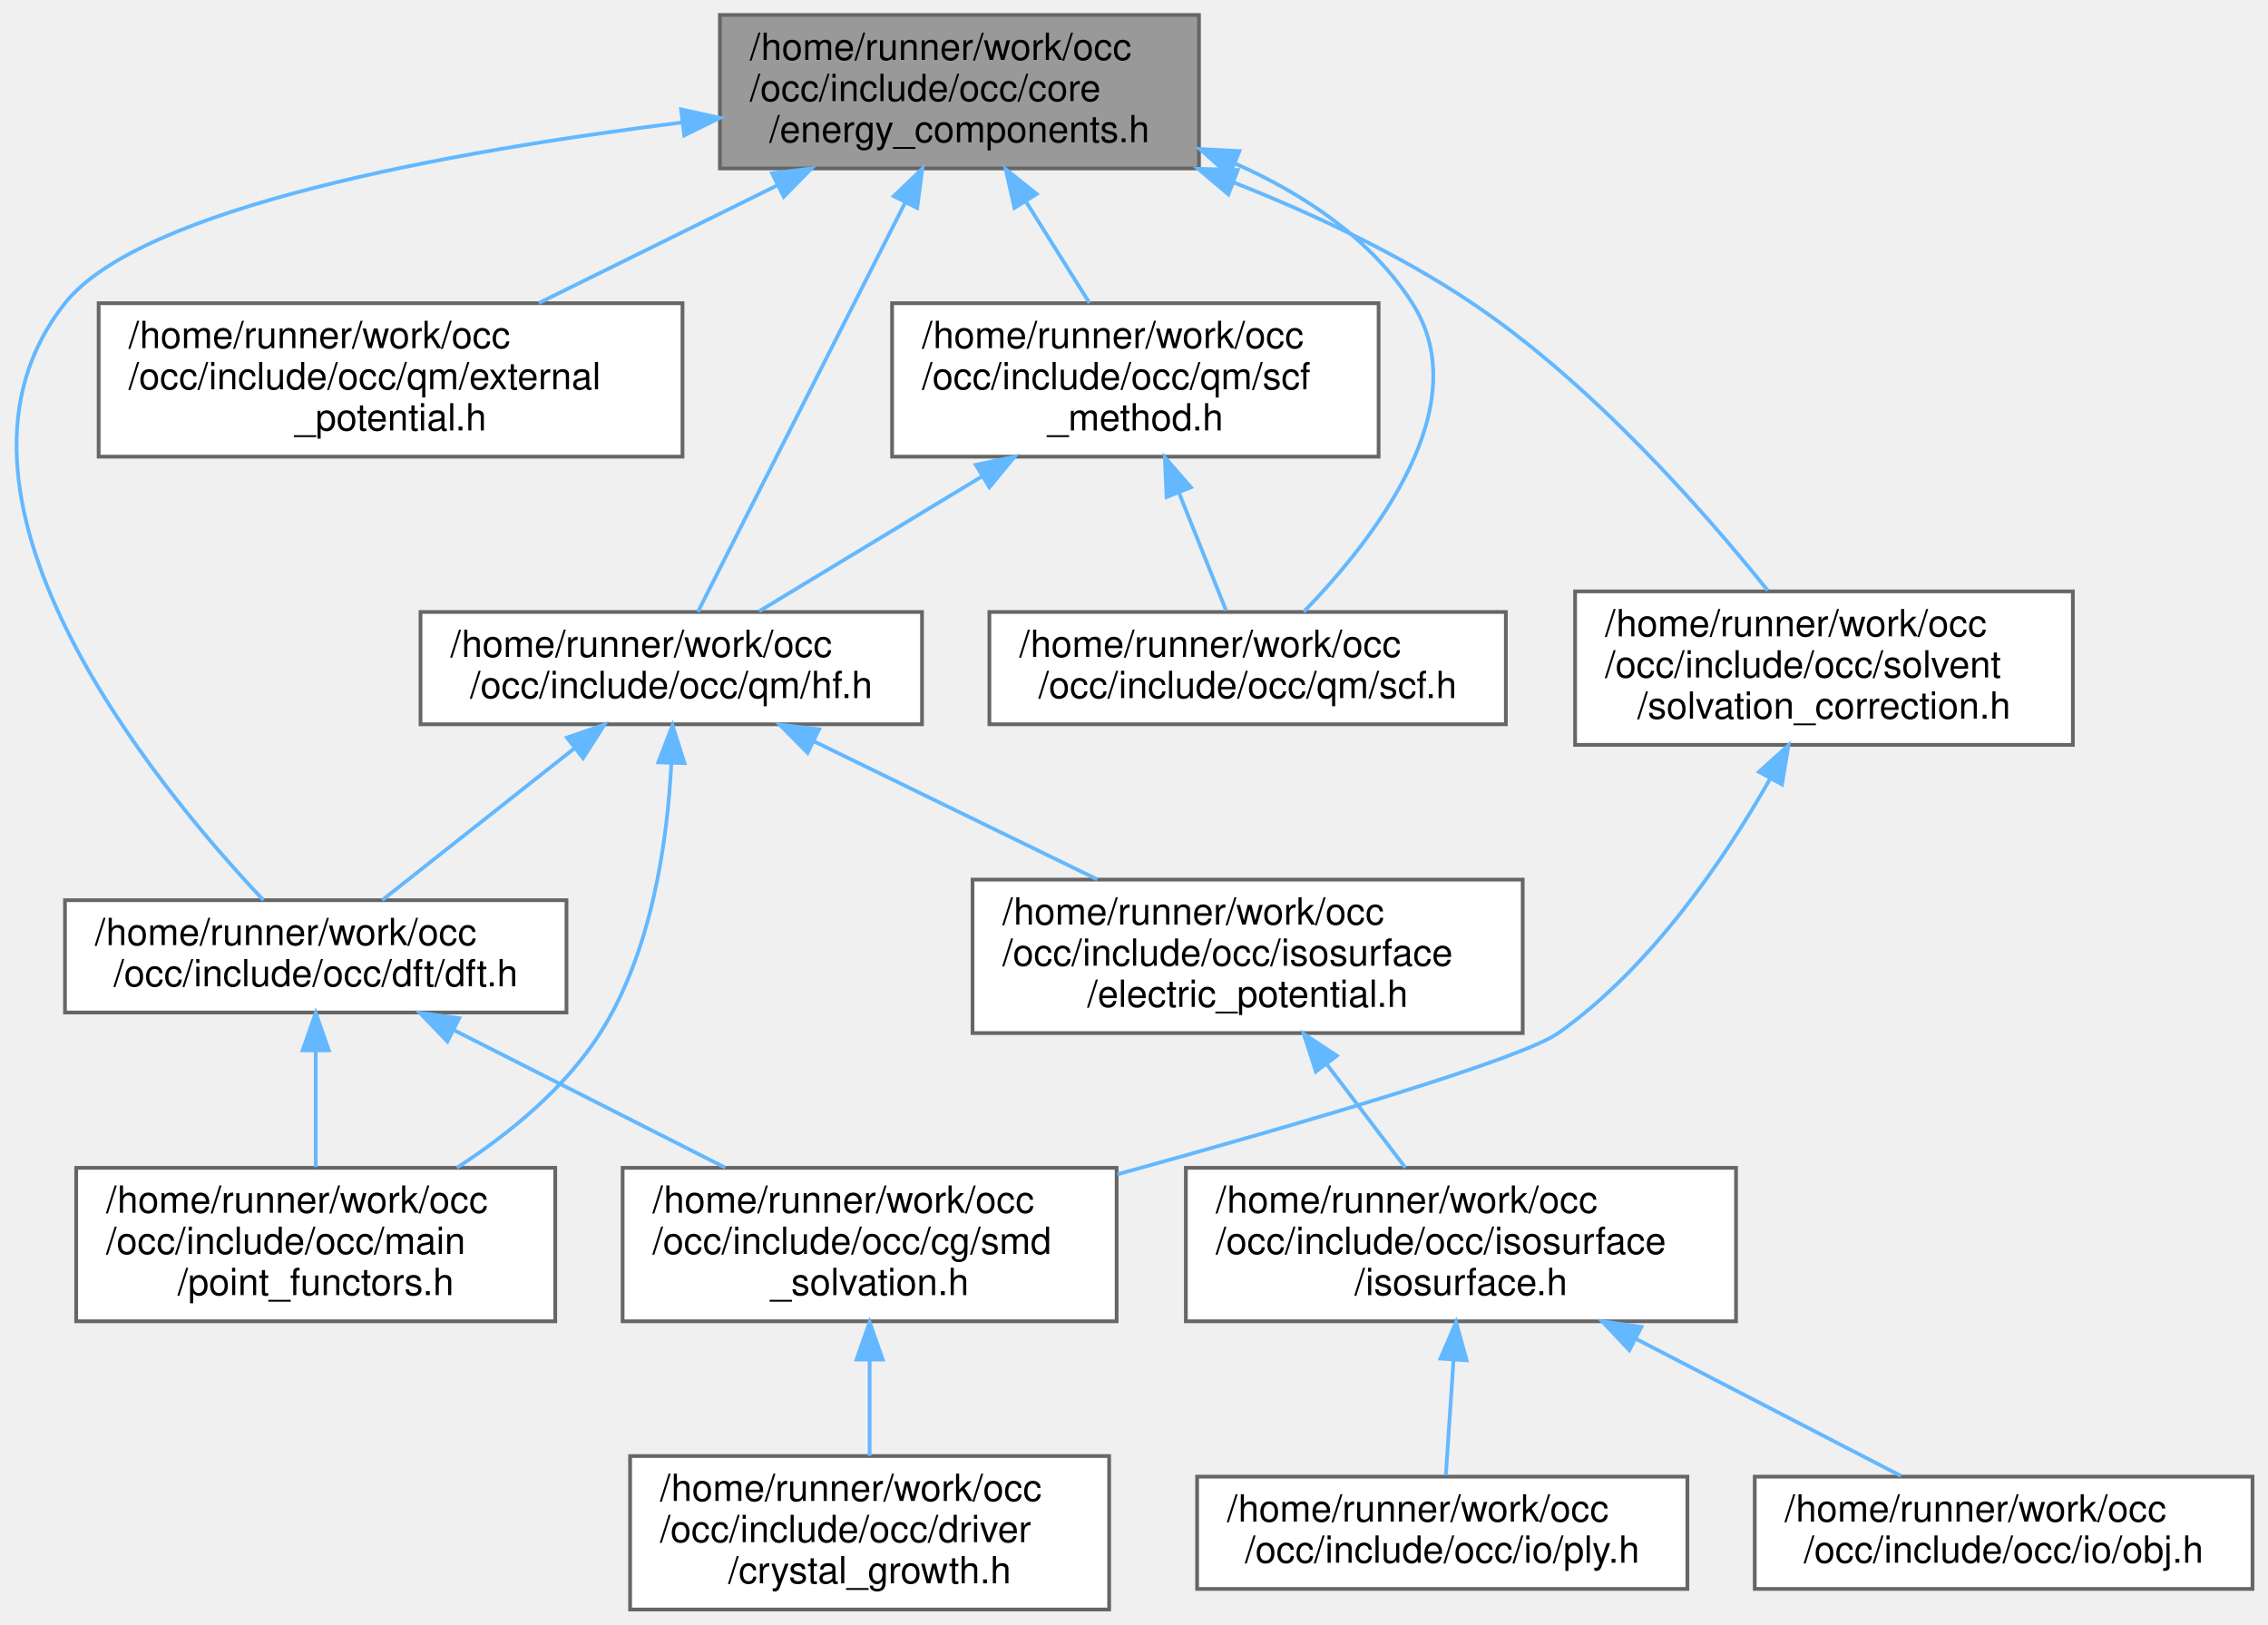
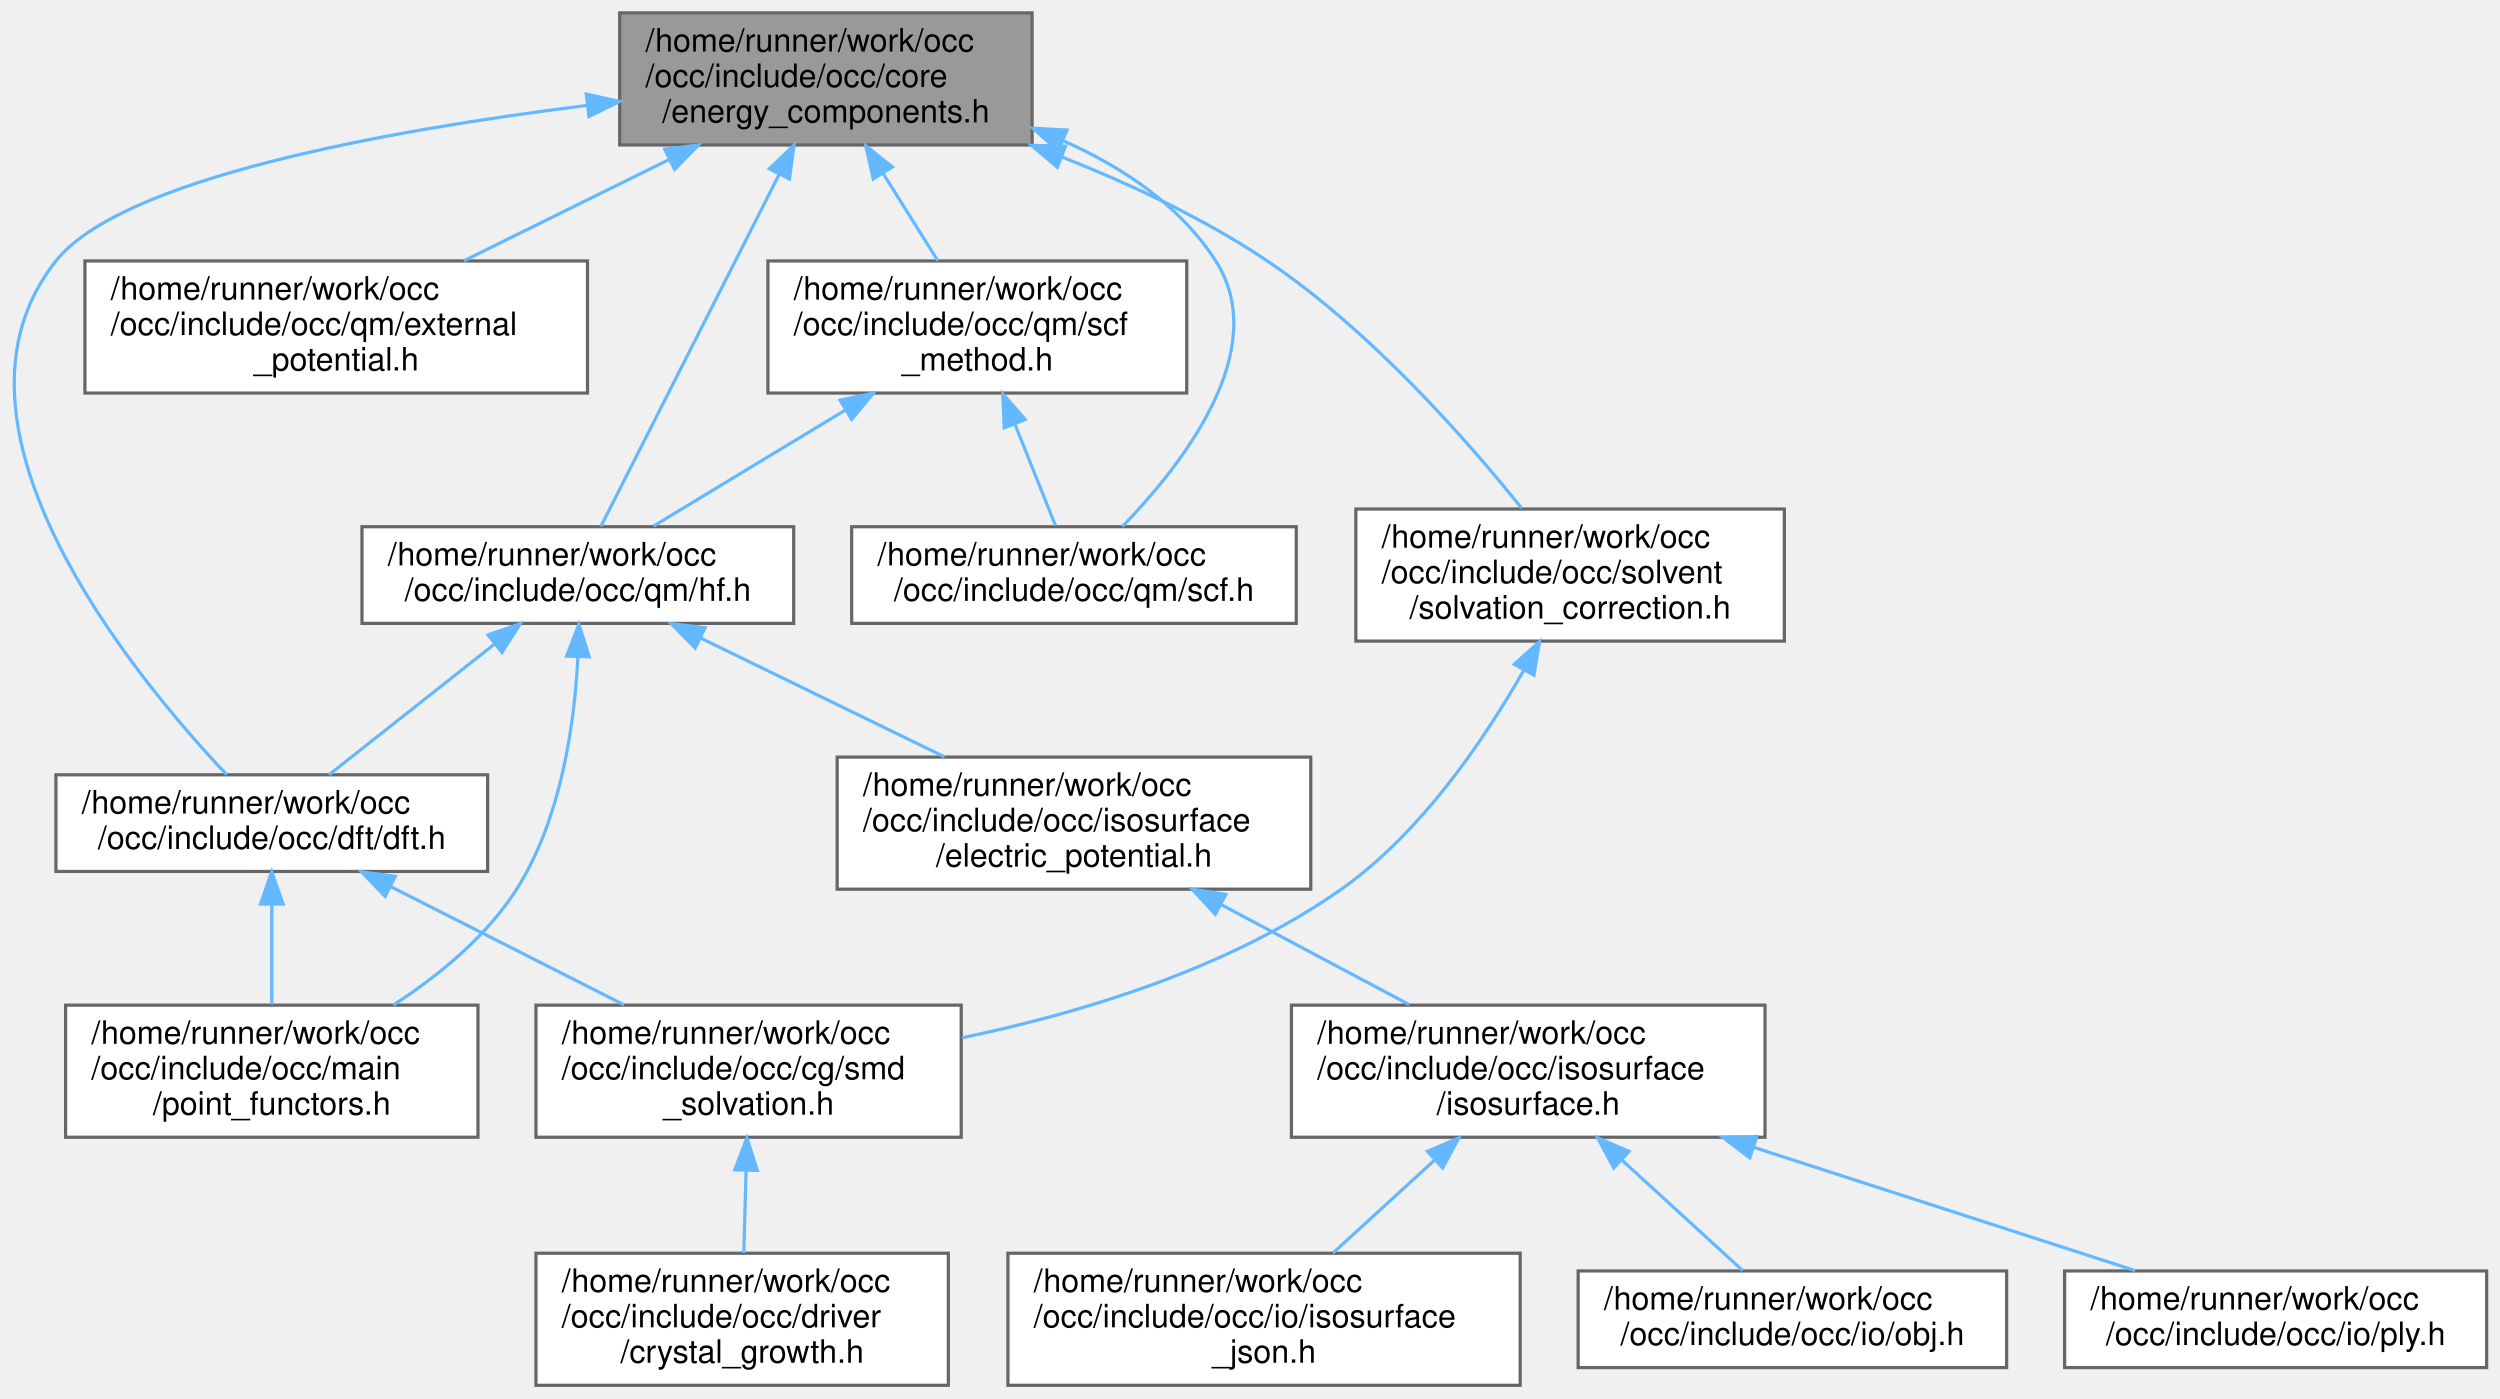
- <svg xmlns="http://www.w3.org/2000/svg" xmlns:xlink="http://www.w3.org/1999/xlink" width="606pt" height="434pt" viewBox="0.00 0.00 605.72 434.00">
+ <svg xmlns="http://www.w3.org/2000/svg" xmlns:xlink="http://www.w3.org/1999/xlink" width="776pt" height="434pt" viewBox="0.00 0.00 775.72 434.00">
  <g id="graph0" class="graph" transform="scale(1 1) rotate(0) translate(4 430)">
    <g id="Node000001" class="node">
      <g id="a_Node000001">
        <a xlink:title=" ">
          <polygon fill="#999999" stroke="#666666" points="316.22,-426 188.22,-426 188.22,-385 316.22,-385 316.22,-426" />
          <text text-anchor="start" x="196.22" y="-414" font-family="Helvetica,sans-Serif" font-size="10.00">/home/runner/work/occ</text>
          <text text-anchor="start" x="196.22" y="-403" font-family="Helvetica,sans-Serif" font-size="10.00">/occ/include/occ/core</text>
          <text text-anchor="middle" x="252.22" y="-392" font-family="Helvetica,sans-Serif" font-size="10.00">/energy_components.h</text>
        </a>
      </g>
    </g>
    <g id="Node000002" class="node">
      <g id="a_Node000002">
        <a xlink:href="dft_8h.html" target="_top" xlink:title=" ">
          <polygon fill="white" stroke="#666666" points="147.22,-189.5 13.22,-189.5 13.22,-159.5 147.22,-159.5 147.22,-189.5" />
          <text text-anchor="start" x="21.22" y="-177.5" font-family="Helvetica,sans-Serif" font-size="10.00">/home/runner/work/occ</text>
          <text text-anchor="middle" x="80.22" y="-166.5" font-family="Helvetica,sans-Serif" font-size="10.00">/occ/include/occ/dft/dft.h</text>
        </a>
      </g>
    </g>
    <g id="edge1_Node000001_Node000002" class="edge">
      <g id="a_edge1_Node000001_Node000002">
        <a xlink:title=" ">
          <path fill="none" stroke="#63b8ff" d="M177.98,-397.27C115.64,-389.49 33.58,-374.63 13.22,-349 -26.95,-298.43 36.54,-220.98 66.24,-189.52" />
          <polygon fill="#63b8ff" stroke="#63b8ff" points="177.84,-400.78 188.19,-398.51 178.68,-393.83 177.84,-400.78" />
        </a>
      </g>
    </g>
    <g id="Node000006" class="node">
      <g id="a_Node000006">
        <a xlink:href="external__potential_8h.html" target="_top" xlink:title=" ">
          <polygon fill="white" stroke="#666666" points="178.22,-349 22.22,-349 22.22,-308 178.22,-308 178.22,-349" />
          <text text-anchor="start" x="30.22" y="-337" font-family="Helvetica,sans-Serif" font-size="10.00">/home/runner/work/occ</text>
          <text text-anchor="start" x="30.22" y="-326" font-family="Helvetica,sans-Serif" font-size="10.00">/occ/include/occ/qm/external</text>
          <text text-anchor="middle" x="100.22" y="-315" font-family="Helvetica,sans-Serif" font-size="10.00">_potential.h</text>
        </a>
      </g>
    </g>
    <g id="edge5_Node000001_Node000006" class="edge">
      <g id="a_edge5_Node000001_Node000006">
        <a xlink:title=" ">
          <path fill="none" stroke="#63b8ff" d="M203.48,-380.45C182.92,-370.3 159.29,-358.64 139.83,-349.04" />
          <polygon fill="#63b8ff" stroke="#63b8ff" points="202.17,-383.7 212.68,-384.99 205.26,-377.43 202.17,-383.7" />
        </a>
      </g>
    </g>
    <g id="Node000007" class="node">
      <g id="a_Node000007">
        <a xlink:href="hf_8h.html" target="_top" xlink:title=" ">
          <polygon fill="white" stroke="#666666" points="242.22,-266.5 108.22,-266.5 108.22,-236.5 242.22,-236.5 242.22,-266.5" />
          <text text-anchor="start" x="116.22" y="-254.5" font-family="Helvetica,sans-Serif" font-size="10.00">/home/runner/work/occ</text>
          <text text-anchor="middle" x="175.22" y="-243.5" font-family="Helvetica,sans-Serif" font-size="10.00">/occ/include/occ/qm/hf.h</text>
        </a>
      </g>
    </g>
    <g id="edge6_Node000001_Node000007" class="edge">
      <g id="a_edge6_Node000001_Node000007">
        <a xlink:title=" ">
          <path fill="none" stroke="#63b8ff" d="M237.73,-375.9C221.22,-343.31 194.91,-291.37 182.35,-266.57" />
          <polygon fill="#63b8ff" stroke="#63b8ff" points="234.67,-377.6 242.31,-384.94 240.92,-374.44 234.67,-377.6" />
        </a>
      </g>
    </g>
-     <g id="Node000012" class="node">
-       <g id="a_Node000012">
+     <g id="Node000013" class="node">
+       <g id="a_Node000013">
        <a xlink:href="scf_8h.html" target="_top" xlink:title=" ">
          <polygon fill="white" stroke="#666666" points="398.22,-266.5 260.22,-266.5 260.22,-236.5 398.22,-236.5 398.22,-266.5" />
          <text text-anchor="start" x="268.22" y="-254.5" font-family="Helvetica,sans-Serif" font-size="10.00">/home/runner/work/occ</text>
          <text text-anchor="middle" x="329.22" y="-243.5" font-family="Helvetica,sans-Serif" font-size="10.00">/occ/include/occ/qm/scf.h</text>
        </a>
      </g>
    </g>
-     <g id="edge13_Node000001_Node000012" class="edge">
-       <g id="a_edge13_Node000001_Node000012">
+     <g id="edge14_Node000001_Node000013" class="edge">
+       <g id="a_edge14_Node000001_Node000013">
        <a xlink:title=" ">
          <path fill="none" stroke="#63b8ff" d="M325.9,-386.31C344.47,-378.06 362.23,-366.14 373.22,-349 390.82,-321.57 363.05,-285.94 344.23,-266.56" />
          <polygon fill="#63b8ff" stroke="#63b8ff" points="324.37,-383.16 316.45,-390.19 327.03,-389.63 324.37,-383.16" />
        </a>
      </g>
    </g>
-     <g id="Node000013" class="node">
-       <g id="a_Node000013">
+     <g id="Node000014" class="node">
+       <g id="a_Node000014">
        <a xlink:href="scf__method_8h.html" target="_top" xlink:title=" ">
          <polygon fill="white" stroke="#666666" points="364.22,-349 234.22,-349 234.22,-308 364.22,-308 364.22,-349" />
          <text text-anchor="start" x="242.22" y="-337" font-family="Helvetica,sans-Serif" font-size="10.00">/home/runner/work/occ</text>
          <text text-anchor="start" x="242.22" y="-326" font-family="Helvetica,sans-Serif" font-size="10.00">/occ/include/occ/qm/scf</text>
          <text text-anchor="middle" x="299.22" y="-315" font-family="Helvetica,sans-Serif" font-size="10.00">_method.h</text>
        </a>
      </g>
    </g>
-     <g id="edge14_Node000001_Node000013" class="edge">
-       <g id="a_edge14_Node000001_Node000013">
+     <g id="edge15_Node000001_Node000014" class="edge">
+       <g id="a_edge15_Node000001_Node000014">
        <a xlink:title=" ">
          <path fill="none" stroke="#63b8ff" d="M270.01,-376.11C275.66,-367.09 281.78,-357.33 286.96,-349.07" />
          <polygon fill="#63b8ff" stroke="#63b8ff" points="266.92,-374.46 264.57,-384.79 272.85,-378.18 266.92,-374.46" />
        </a>
      </g>
    </g>
-     <g id="Node000014" class="node">
-       <g id="a_Node000014">
+     <g id="Node000015" class="node">
+       <g id="a_Node000015">
        <a xlink:href="solvation__correction_8h.html" target="_top" xlink:title=" ">
          <polygon fill="white" stroke="#666666" points="549.72,-272 416.72,-272 416.72,-231 549.72,-231 549.72,-272" />
          <text text-anchor="start" x="424.72" y="-260" font-family="Helvetica,sans-Serif" font-size="10.00">/home/runner/work/occ</text>
          <text text-anchor="start" x="424.72" y="-249" font-family="Helvetica,sans-Serif" font-size="10.00">/occ/include/occ/solvent</text>
          <text text-anchor="middle" x="483.22" y="-238" font-family="Helvetica,sans-Serif" font-size="10.00">/solvation_correction.h</text>
        </a>
      </g>
    </g>
-     <g id="edge17_Node000001_Node000014" class="edge">
-       <g id="a_edge17_Node000001_Node000014">
+     <g id="edge18_Node000001_Node000015" class="edge">
+       <g id="a_edge18_Node000001_Node000015">
        <a xlink:title=" ">
          <path fill="none" stroke="#63b8ff" d="M325.42,-381.29C346.91,-372.81 369.83,-362.03 389.22,-349 421.25,-327.47 451.04,-293.61 468.18,-272.25" />
          <polygon fill="#63b8ff" stroke="#63b8ff" points="324.07,-378.06 315.99,-384.91 326.58,-384.6 324.07,-378.06" />
        </a>
      </g>
    </g>
    <g id="Node000003" class="node">
      <g id="a_Node000003">
        <a xlink:href="smd__solvation_8h.html" target="_top" xlink:title=" ">
          <polygon fill="white" stroke="#666666" points="294.22,-118 162.22,-118 162.22,-77 294.22,-77 294.22,-118" />
          <text text-anchor="start" x="170.22" y="-106" font-family="Helvetica,sans-Serif" font-size="10.00">/home/runner/work/occ</text>
          <text text-anchor="start" x="170.22" y="-95" font-family="Helvetica,sans-Serif" font-size="10.00">/occ/include/occ/cg/smd</text>
          <text text-anchor="middle" x="228.22" y="-84" font-family="Helvetica,sans-Serif" font-size="10.00">_solvation.h</text>
        </a>
      </g>
    </g>
    <g id="edge2_Node000002_Node000003" class="edge">
      <g id="a_edge2_Node000002_Node000003">
        <a xlink:title=" ">
          <path fill="none" stroke="#63b8ff" d="M117.13,-154.8C139.21,-143.61 167.24,-129.4 189.62,-118.06" />
          <polygon fill="#63b8ff" stroke="#63b8ff" points="115.4,-151.75 108.06,-159.39 118.56,-157.99 115.4,-151.75" />
        </a>
      </g>
    </g>
    <g id="Node000005" class="node">
      <g id="a_Node000005">
        <a xlink:href="point__functors_8h.html" target="_top" xlink:title=" ">
          <polygon fill="white" stroke="#666666" points="144.22,-118 16.22,-118 16.22,-77 144.22,-77 144.22,-118" />
          <text text-anchor="start" x="24.22" y="-106" font-family="Helvetica,sans-Serif" font-size="10.00">/home/runner/work/occ</text>
          <text text-anchor="start" x="24.22" y="-95" font-family="Helvetica,sans-Serif" font-size="10.00">/occ/include/occ/main</text>
          <text text-anchor="middle" x="80.22" y="-84" font-family="Helvetica,sans-Serif" font-size="10.00">/point_functors.h</text>
        </a>
      </g>
    </g>
    <g id="edge4_Node000002_Node000005" class="edge">
      <g id="a_edge4_Node000002_Node000005">
        <a xlink:title=" ">
          <path fill="none" stroke="#63b8ff" d="M80.22,-149.23C80.22,-139.2 80.22,-127.71 80.22,-118.2" />
          <polygon fill="#63b8ff" stroke="#63b8ff" points="76.72,-149.39 80.22,-159.39 83.72,-149.39 76.72,-149.39" />
        </a>
      </g>
    </g>
    <g id="Node000004" class="node">
      <g id="a_Node000004">
        <a xlink:href="crystal__growth_8h.html" target="_top" xlink:title=" ">
-           <polygon fill="white" stroke="#666666" points="292.22,-41 164.22,-41 164.22,0 292.22,0 292.22,-41" />
-           <text text-anchor="start" x="172.22" y="-29" font-family="Helvetica,sans-Serif" font-size="10.00">/home/runner/work/occ</text>
-           <text text-anchor="start" x="172.22" y="-18" font-family="Helvetica,sans-Serif" font-size="10.00">/occ/include/occ/driver</text>
-           <text text-anchor="middle" x="228.22" y="-7" font-family="Helvetica,sans-Serif" font-size="10.00">/crystal_growth.h</text>
+           <polygon fill="white" stroke="#666666" points="290.22,-41 162.22,-41 162.22,0 290.22,0 290.22,-41" />
+           <text text-anchor="start" x="170.22" y="-29" font-family="Helvetica,sans-Serif" font-size="10.00">/home/runner/work/occ</text>
+           <text text-anchor="start" x="170.22" y="-18" font-family="Helvetica,sans-Serif" font-size="10.00">/occ/include/occ/driver</text>
+           <text text-anchor="middle" x="226.22" y="-7" font-family="Helvetica,sans-Serif" font-size="10.00">/crystal_growth.h</text>
        </a>
      </g>
    </g>
    <g id="edge3_Node000003_Node000004" class="edge">
      <g id="a_edge3_Node000003_Node000004">
        <a xlink:title=" ">
-           <path fill="none" stroke="#63b8ff" d="M228.22,-66.69C228.22,-58.08 228.22,-48.9 228.22,-41.07" />
-           <polygon fill="#63b8ff" stroke="#63b8ff" points="224.72,-66.79 228.22,-76.79 231.72,-66.79 224.72,-66.79" />
+           <path fill="none" stroke="#63b8ff" d="M227.43,-66.69C227.2,-58.08 226.95,-48.9 226.74,-41.07" />
+           <polygon fill="#63b8ff" stroke="#63b8ff" points="223.93,-66.89 227.7,-76.79 230.93,-66.7 223.93,-66.89" />
        </a>
      </g>
    </g>
    <g id="edge7_Node000007_Node000002" class="edge">
      <g id="a_edge7_Node000007_Node000002">
        <a xlink:title=" ">
          <path fill="none" stroke="#63b8ff" d="M149.29,-230.03C133.01,-217.18 112.45,-200.94 98.01,-189.54" />
          <polygon fill="#63b8ff" stroke="#63b8ff" points="147.34,-232.94 157.35,-236.39 151.67,-227.45 147.34,-232.94" />
        </a>
      </g>
    </g>
-     <g id="edge12_Node000007_Node000005" class="edge">
-       <g id="a_edge12_Node000007_Node000005">
+     <g id="edge13_Node000007_Node000005" class="edge">
+       <g id="a_edge13_Node000007_Node000005">
        <a xlink:title=" ">
          <path fill="none" stroke="#63b8ff" d="M175.24,-226.04C174.19,-205.37 170.06,-175.73 156.22,-154 146.83,-139.26 132.01,-127.14 117.94,-118.03" />
          <polygon fill="#63b8ff" stroke="#63b8ff" points="171.75,-226.33 175.55,-236.22 178.75,-226.12 171.75,-226.33" />
        </a>
      </g>
    </g>
    <g id="Node000008" class="node">
      <g id="a_Node000008">
        <a xlink:href="electric__potential_8h.html" target="_top" xlink:title=" ">
          <polygon fill="white" stroke="#666666" points="402.72,-195 255.72,-195 255.72,-154 402.72,-154 402.72,-195" />
          <text text-anchor="start" x="263.72" y="-183" font-family="Helvetica,sans-Serif" font-size="10.00">/home/runner/work/occ</text>
          <text text-anchor="start" x="263.72" y="-172" font-family="Helvetica,sans-Serif" font-size="10.00">/occ/include/occ/isosurface</text>
          <text text-anchor="middle" x="329.22" y="-161" font-family="Helvetica,sans-Serif" font-size="10.00">/electric_potential.h</text>
        </a>
      </g>
    </g>
    <g id="edge8_Node000007_Node000008" class="edge">
      <g id="a_edge8_Node000007_Node000008">
        <a xlink:title=" ">
          <path fill="none" stroke="#63b8ff" d="M213.32,-231.95C236.34,-220.73 265.66,-206.45 289.05,-195.06" />
          <polygon fill="#63b8ff" stroke="#63b8ff" points="211.65,-228.87 204.19,-236.39 214.71,-235.16 211.65,-228.87" />
        </a>
      </g>
    </g>
    <g id="Node000009" class="node">
      <g id="a_Node000009">
        <a xlink:href="isosurface_8h.html" target="_top" xlink:title=" ">
-           <polygon fill="white" stroke="#666666" points="459.72,-118 312.72,-118 312.72,-77 459.72,-77 459.72,-118" />
-           <text text-anchor="start" x="320.72" y="-106" font-family="Helvetica,sans-Serif" font-size="10.00">/home/runner/work/occ</text>
-           <text text-anchor="start" x="320.72" y="-95" font-family="Helvetica,sans-Serif" font-size="10.00">/occ/include/occ/isosurface</text>
-           <text text-anchor="middle" x="386.22" y="-84" font-family="Helvetica,sans-Serif" font-size="10.00">/isosurface.h</text>
+           <polygon fill="white" stroke="#666666" points="543.72,-118 396.72,-118 396.72,-77 543.72,-77 543.72,-118" />
+           <text text-anchor="start" x="404.72" y="-106" font-family="Helvetica,sans-Serif" font-size="10.00">/home/runner/work/occ</text>
+           <text text-anchor="start" x="404.72" y="-95" font-family="Helvetica,sans-Serif" font-size="10.00">/occ/include/occ/isosurface</text>
+           <text text-anchor="middle" x="470.22" y="-84" font-family="Helvetica,sans-Serif" font-size="10.00">/isosurface.h</text>
        </a>
      </g>
    </g>
    <g id="edge9_Node000008_Node000009" class="edge">
      <g id="a_edge9_Node000008_Node000009">
        <a xlink:title=" ">
-           <path fill="none" stroke="#63b8ff" d="M350.37,-145.67C357.34,-136.5 364.94,-126.5 371.35,-118.07" />
-           <polygon fill="#63b8ff" stroke="#63b8ff" points="347.46,-143.72 344.2,-153.79 353.04,-147.95 347.46,-143.72" />
+           <path fill="none" stroke="#63b8ff" d="M374.92,-149.19C393.79,-139.15 415.38,-127.67 433.24,-118.17" />
+           <polygon fill="#63b8ff" stroke="#63b8ff" points="373.09,-146.2 365.9,-153.99 376.37,-152.38 373.09,-146.2" />
        </a>
      </g>
    </g>
    <g id="Node000010" class="node">
      <g id="a_Node000010">
-         <a xlink:href="obj_8h.html" target="_top" xlink:title=" ">
-           <polygon fill="white" stroke="#666666" points="597.72,-35.5 464.72,-35.5 464.72,-5.5 597.72,-5.5 597.72,-35.5" />
-           <text text-anchor="start" x="472.72" y="-23.5" font-family="Helvetica,sans-Serif" font-size="10.00">/home/runner/work/occ</text>
-           <text text-anchor="middle" x="531.22" y="-12.5" font-family="Helvetica,sans-Serif" font-size="10.00">/occ/include/occ/io/obj.h</text>
+         <a xlink:href="isosurface__json_8h.html" target="_top" xlink:title=" ">
+           <polygon fill="white" stroke="#666666" points="467.72,-41 308.72,-41 308.72,0 467.72,0 467.72,-41" />
+           <text text-anchor="start" x="316.72" y="-29" font-family="Helvetica,sans-Serif" font-size="10.00">/home/runner/work/occ</text>
+           <text text-anchor="start" x="316.72" y="-18" font-family="Helvetica,sans-Serif" font-size="10.00">/occ/include/occ/io/isosurface</text>
+           <text text-anchor="middle" x="388.22" y="-7" font-family="Helvetica,sans-Serif" font-size="10.00">_json.h</text>
        </a>
      </g>
    </g>
    <g id="edge10_Node000009_Node000010" class="edge">
      <g id="a_edge10_Node000009_Node000010">
        <a xlink:title=" ">
-           <path fill="none" stroke="#63b8ff" d="M433,-72.3C456.37,-60.22 483.83,-46.01 503.77,-35.7" />
-           <polygon fill="#63b8ff" stroke="#63b8ff" points="431.21,-69.29 423.94,-76.99 434.43,-75.5 431.21,-69.29" />
+           <path fill="none" stroke="#63b8ff" d="M441.02,-69.79C430.66,-60.32 419.21,-49.84 409.62,-41.07" />
+           <polygon fill="#63b8ff" stroke="#63b8ff" points="438.94,-72.63 448.68,-76.79 443.66,-67.46 438.94,-72.63" />
        </a>
      </g>
    </g>
    <g id="Node000011" class="node">
      <g id="a_Node000011">
-         <a xlink:href="ply_8h.html" target="_top" xlink:title=" ">
-           <polygon fill="white" stroke="#666666" points="446.72,-35.5 315.72,-35.5 315.72,-5.5 446.72,-5.5 446.72,-35.5" />
-           <text text-anchor="start" x="323.72" y="-23.5" font-family="Helvetica,sans-Serif" font-size="10.00">/home/runner/work/occ</text>
-           <text text-anchor="middle" x="381.22" y="-12.5" font-family="Helvetica,sans-Serif" font-size="10.00">/occ/include/occ/io/ply.h</text>
+         <a xlink:href="obj_8h.html" target="_top" xlink:title=" ">
+           <polygon fill="white" stroke="#666666" points="618.72,-35.5 485.72,-35.5 485.72,-5.5 618.72,-5.5 618.72,-35.5" />
+           <text text-anchor="start" x="493.72" y="-23.5" font-family="Helvetica,sans-Serif" font-size="10.00">/home/runner/work/occ</text>
+           <text text-anchor="middle" x="552.22" y="-12.5" font-family="Helvetica,sans-Serif" font-size="10.00">/occ/include/occ/io/obj.h</text>
        </a>
      </g>
    </g>
    <g id="edge11_Node000009_Node000011" class="edge">
      <g id="a_edge11_Node000009_Node000011">
        <a xlink:title=" ">
-           <path fill="none" stroke="#63b8ff" d="M384.23,-66.61C383.52,-56.01 382.76,-44.57 382.18,-35.86" />
-           <polygon fill="#63b8ff" stroke="#63b8ff" points="380.75,-67.05 384.91,-76.79 387.74,-66.58 380.75,-67.05" />
-         </a>
-       </g>
-     </g>
-     <g id="edge15_Node000013_Node000007" class="edge">
-       <g id="a_edge15_Node000013_Node000007">
+           <path fill="none" stroke="#63b8ff" d="M499.37,-69.84C511.99,-58.3 526.25,-45.25 536.78,-35.63" />
+           <polygon fill="#63b8ff" stroke="#63b8ff" points="496.78,-67.46 491.77,-76.79 501.51,-72.63 496.78,-67.46" />
+         </a>
+       </g>
+     </g>
+     <g id="Node000012" class="node">
+       <g id="a_Node000012">
+         <a xlink:href="ply_8h.html" target="_top" xlink:title=" ">
+           <polygon fill="white" stroke="#666666" points="767.72,-35.5 636.72,-35.5 636.72,-5.5 767.72,-5.5 767.72,-35.5" />
+           <text text-anchor="start" x="644.72" y="-23.5" font-family="Helvetica,sans-Serif" font-size="10.00">/home/runner/work/occ</text>
+           <text text-anchor="middle" x="702.22" y="-12.5" font-family="Helvetica,sans-Serif" font-size="10.00">/occ/include/occ/io/ply.h</text>
+         </a>
+       </g>
+     </g>
+     <g id="edge12_Node000009_Node000012" class="edge">
+       <g id="a_edge12_Node000009_Node000012">
+         <a xlink:title=" ">
+           <path fill="none" stroke="#63b8ff" d="M540.18,-73.88C578.71,-61.43 625.34,-46.36 658.66,-35.58" />
+           <polygon fill="#63b8ff" stroke="#63b8ff" points="539.01,-70.58 530.57,-76.99 541.16,-77.24 539.01,-70.58" />
+         </a>
+       </g>
+     </g>
+     <g id="edge16_Node000014_Node000007" class="edge">
+       <g id="a_edge16_Node000014_Node000007">
        <a xlink:title=" ">
          <path fill="none" stroke="#63b8ff" d="M258.15,-302.66C238.4,-290.71 215.45,-276.83 198.7,-266.7" />
          <polygon fill="#63b8ff" stroke="#63b8ff" points="256.6,-305.81 266.97,-307.99 260.22,-299.82 256.6,-305.81" />
        </a>
      </g>
    </g>
-     <g id="edge16_Node000013_Node000012" class="edge">
-       <g id="a_edge16_Node000013_Node000012">
+     <g id="edge17_Node000014_Node000013" class="edge">
+       <g id="a_edge17_Node000014_Node000013">
        <a xlink:title=" ">
          <path fill="none" stroke="#63b8ff" d="M310.91,-298.27C315.23,-287.49 319.92,-275.75 323.48,-266.86" />
          <polygon fill="#63b8ff" stroke="#63b8ff" points="307.57,-297.21 307.1,-307.79 314.07,-299.81 307.57,-297.21" />
        </a>
      </g>
    </g>
-     <g id="edge18_Node000014_Node000003" class="edge">
-       <g id="a_edge18_Node000014_Node000003">
-         <a xlink:title=" ">
-           <path fill="none" stroke="#63b8ff" d="M468.77,-221.83C456.49,-200.23 436.94,-171.45 412.22,-154 402.2,-146.93 343.02,-129.68 294.44,-116.27" />
+     <g id="edge19_Node000015_Node000003" class="edge">
+       <g id="a_edge19_Node000015_Node000003">
+         <a xlink:title=" ">
+           <path fill="none" stroke="#63b8ff" d="M468.77,-221.83C456.49,-200.23 436.94,-171.45 412.22,-154 377.47,-129.47 331.69,-115.6 294.49,-107.87" />
          <polygon fill="#63b8ff" stroke="#63b8ff" points="465.86,-223.8 473.73,-230.88 472,-220.43 465.86,-223.8" />
        </a>
      </g>
    </g>
  </g>
</svg>
